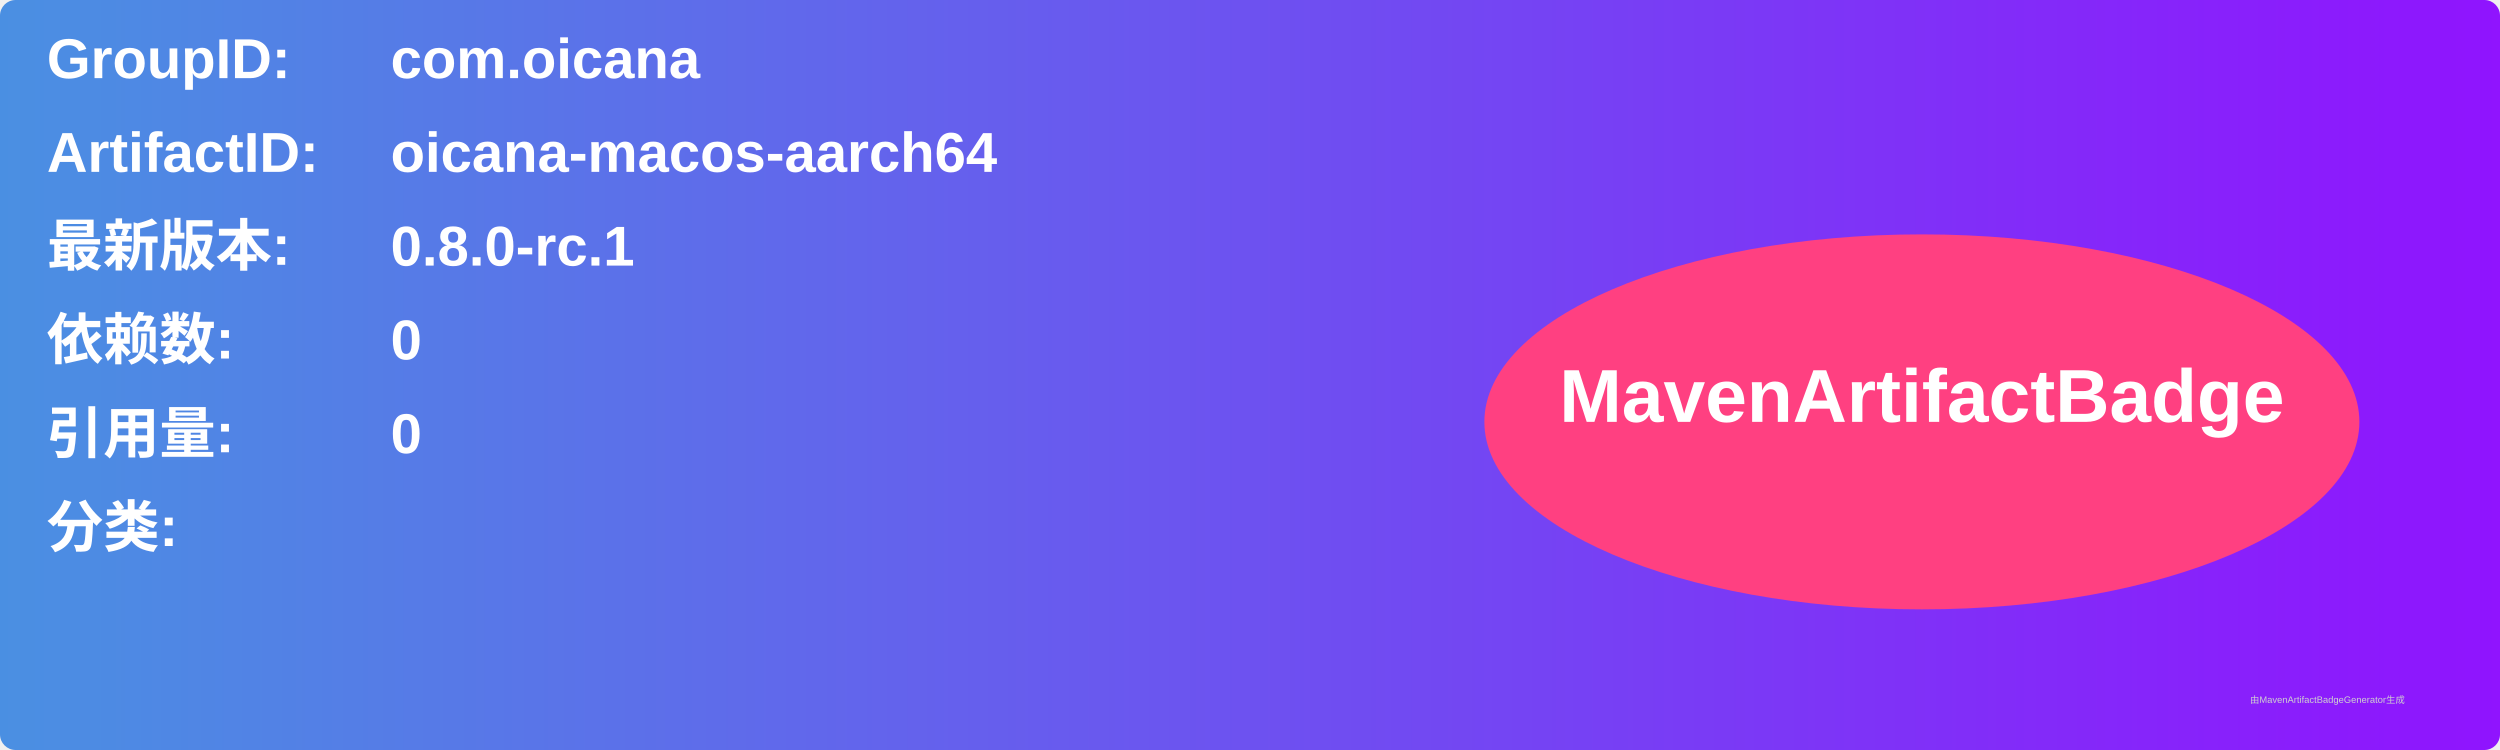
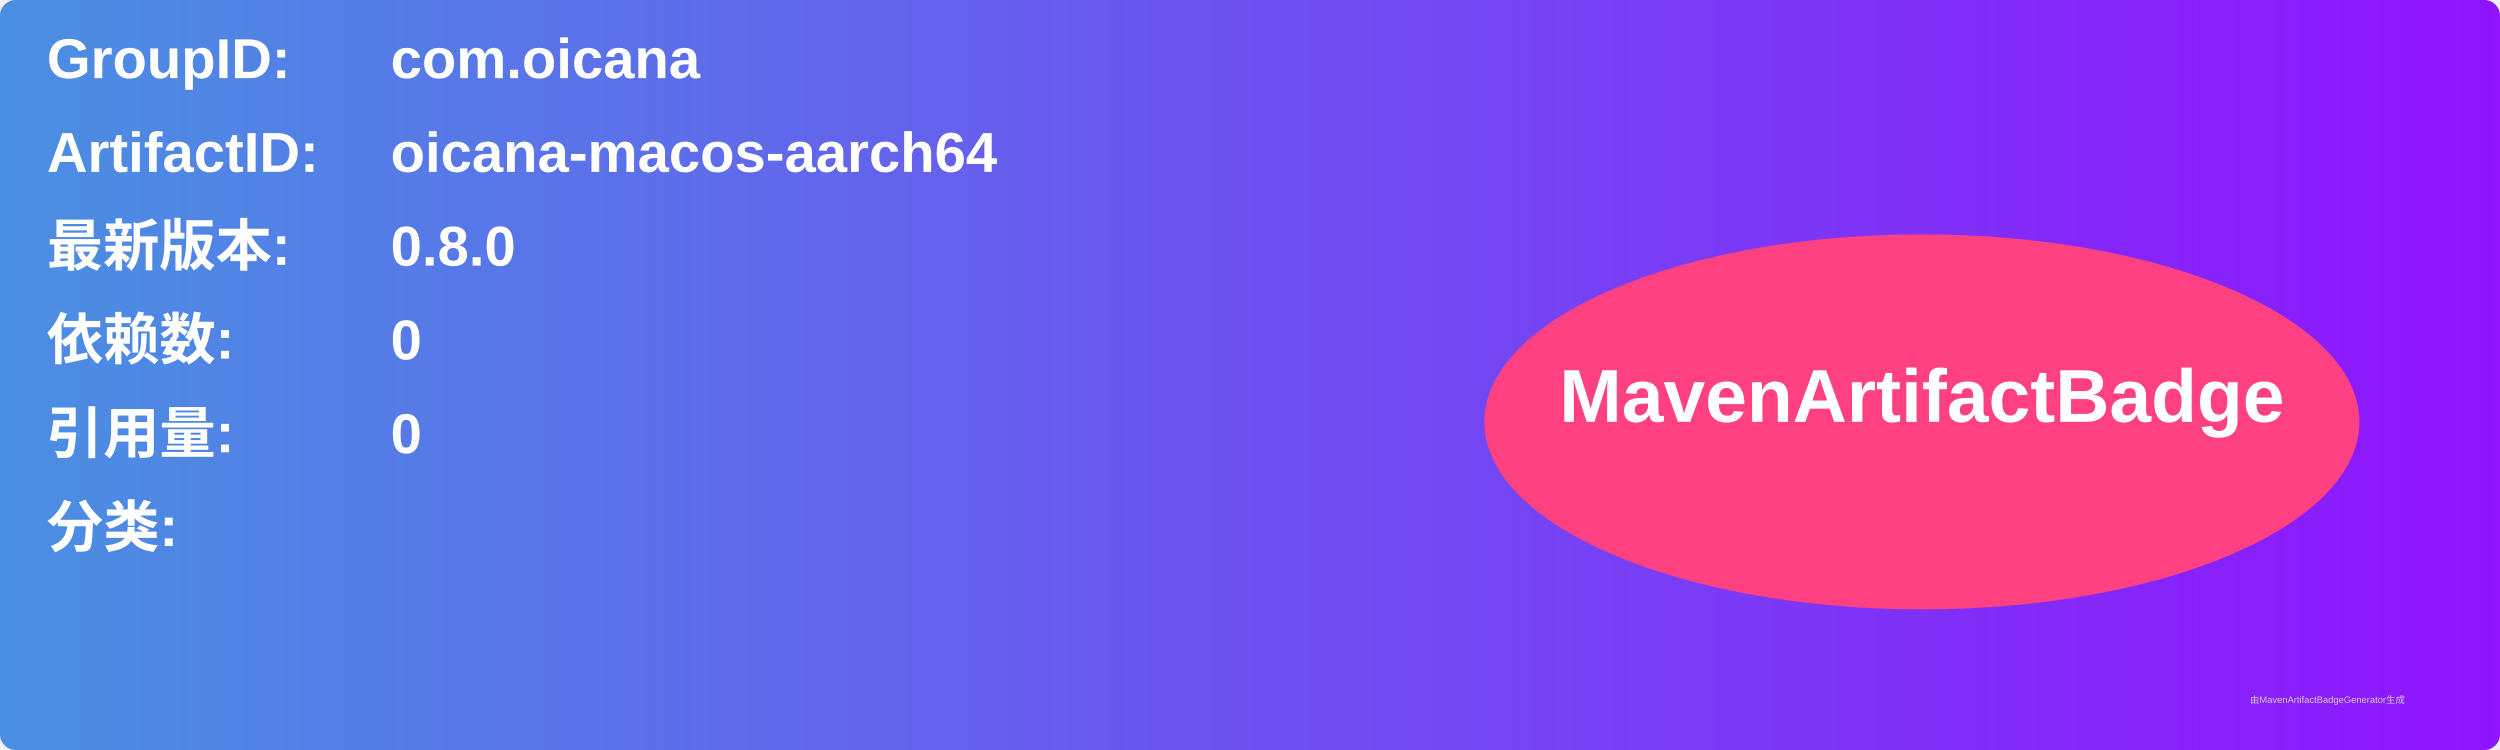
<svg xmlns="http://www.w3.org/2000/svg" width="800" height="240" viewBox="0 0 800 240">
  <linearGradient id="grad" x1="0%" y1="0%" x2="100%" y2="0%">
    <stop offset="0%" stop-color="#4a90e2" />
    <stop offset="100%" stop-color="#9013fe" />
  </linearGradient>
  <rect width="100%" height="100%" rx="5" ry="5" fill="url(#grad)" />
  <g transform="translate(15, 15)">
    <text x="0" y="10" font-family="Arial" font-size="18" fill="white" font-weight="bold" width="260">GroupID:</text>
    <text x="110" y="10" font-family="Arial" font-size="18" fill="white" font-weight="bold" width="460">com.oicana</text>
    <text x="0" y="40" font-family="Arial" font-size="18" fill="white" font-weight="bold" width="260">ArtifactID:</text>
    <text x="110" y="40" font-family="Arial" font-size="18" fill="white" font-weight="bold" width="460">oicana-macos-aarch64</text>
    <text x="0" y="70" font-family="Arial" font-size="18" fill="white" font-weight="bold">最新版本:</text>
    <text x="110" y="70" font-family="Arial" font-size="18" fill="white" font-weight="bold">
-       <tspan font-weight="bold">0.8.0-rc.1</tspan>
+       <tspan font-weight="bold">0.8.0</tspan>
    </text>
    <text x="0" y="100" font-family="Arial" font-size="18" fill="white" font-weight="bold">依赖数: </text>
    <text x="110" y="100" font-family="Arial" font-size="18" fill="white">
      <tspan font-weight="bold">0</tspan>
    </text>
    <text x="0" y="130" font-family="Arial" font-size="18" fill="white" font-weight="bold">引用量: </text>
    <text x="110" y="130" font-family="Arial" font-size="18" fill="white">
      <tspan font-weight="bold">0</tspan>
    </text>
    <text x="0" y="160" font-family="Arial" font-size="18" fill="white" font-weight="bold">分类:</text>
    <text x="10" y="190" font-family="Arial" font-size="10" fill="white">
      <tspan font-weight="bold" />
    </text>
    <ellipse cx="600" cy="120" rx="140" ry="60" fill="#ff4081" />
    <text x="600" y="120" text-anchor="middle" font-family="Arial" font-size="24" fill="white" font-weight="bold">MavenArtifactBadge</text>
  </g>
  <text x="720" y="225" font-family="Arial" font-size="3" fill="#d0d0d0">由MavenArtifactBadgeGenerator生成</text>
</svg>
